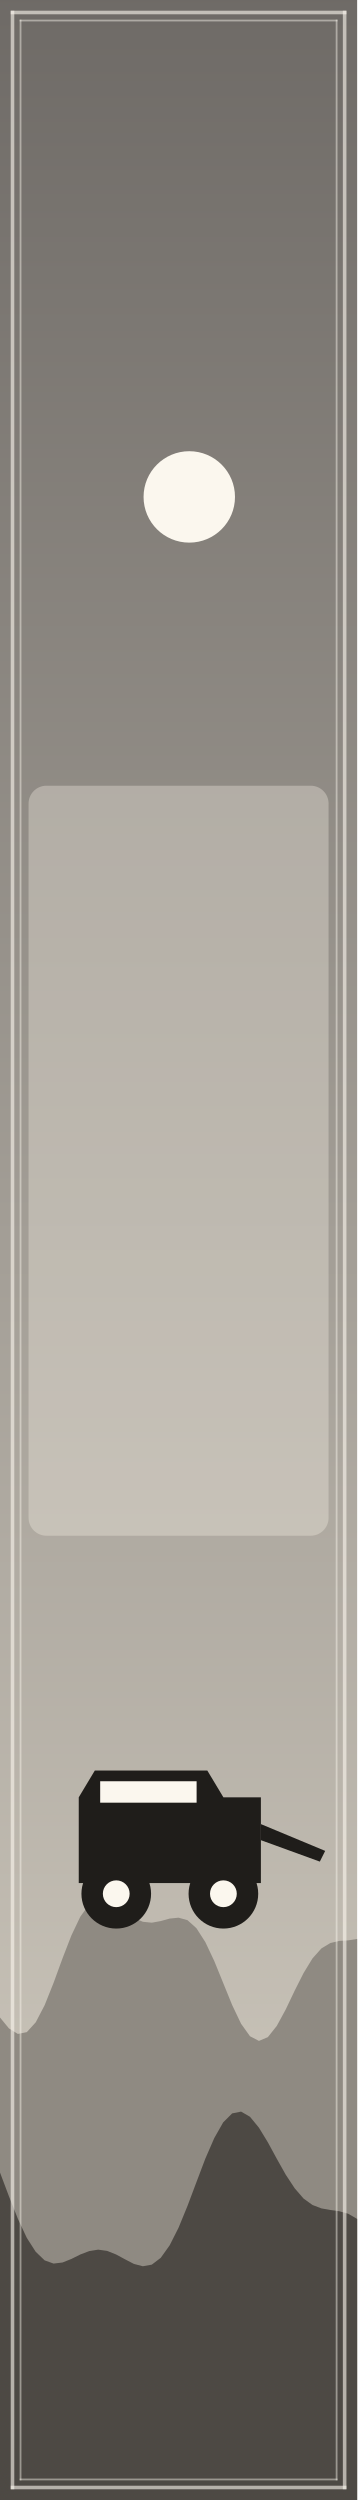
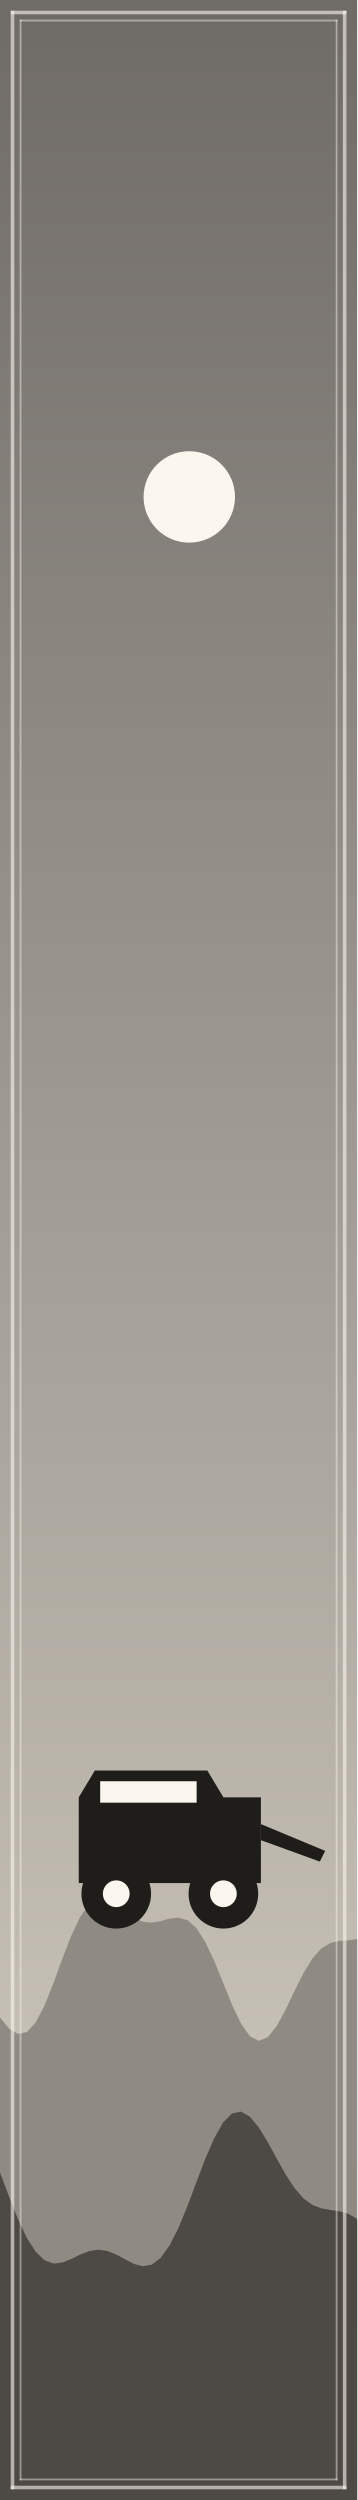
<svg xmlns="http://www.w3.org/2000/svg" viewBox="0 0 200 1400" width="200" height="1400">
  <defs>
    <linearGradient id="cielo" x1="0" y1="0" x2="0" y2="1">
      <stop offset="0" stop-color="#6E6A66" />
      <stop offset="1" stop-color="#D9D3C7" />
    </linearGradient>
  </defs>
  <rect width="200" height="1400" fill="url(#cielo)" />
  <circle cx="105.997" cy="278.273" r="25.599" fill="#FBF7EE" />
  <polygon points="0,1129.8 5,1135.9 10,1139 15,1138 20,1132.5 25,1122.9 30,1110.4 35,1096.7 40,1083.8 45,1073.3 50,1066.4 55,1063.3 60,1063.7 65,1066.5 70,1070.4 75,1074 80,1076.2 85,1076.7 90,1075.8 95,1074.4 100,1073.9 105,1075.3 110,1079.8 115,1087.6 120,1098.2 125,1110.5 130,1122.8 135,1133.3 140,1140.3 145,1142.9 150,1140.8 155,1134.5 160,1125.3 165,1114.8 170,1104.9 175,1096.7 180,1091.1 185,1088.1 190,1086.9 195,1086.6 200,1085.8 200,1400 0,1400" fill="#8F8A82" />
  <polygon points="44.1,1054.5 44.1,1006.5 53.1,991.5 116.1,991.5 125.1,1006.5 146.1,1006.5 146.1,1054.5" fill="#1F1D1A" />
  <polygon points="56.1,1009.5 56.1,997.5 110.1,997.5 110.1,1009.5" fill="#FBF7EE" />
  <circle cx="65.1" cy="1060.5" r="19.5" fill="#1F1D1A" />
  <circle cx="65.1" cy="1060.5" r="7.5" fill="#FBF7EE" />
  <circle cx="125.1" cy="1060.5" r="19.5" fill="#1F1D1A" />
  <circle cx="125.1" cy="1060.5" r="7.5" fill="#FBF7EE" />
  <polygon points="146.1,1021.5 182.1,1036.5 179.1,1042.5 146.1,1030.5" fill="#1F1D1A" />
  <polygon points="0,1216.6 5,1229.9 10,1242.5 15,1253.2 20,1261 25,1265.8 30,1267.6 35,1267 40,1265 45,1262.5 50,1260.6 55,1259.8 60,1260.5 65,1262.5 70,1265.2 75,1267.8 80,1269.1 85,1268.2 90,1264.4 95,1257.4 100,1247.5 105,1235.3 110,1222 115,1208.8 120,1197.3 125,1188.5 130,1183.5 135,1182.5 140,1185.4 145,1191.5 150,1199.7 155,1208.9 160,1217.8 165,1225.4 170,1231.2 175,1234.8 180,1236.7 185,1237.6 190,1238.3 195,1239.7 200,1242.6 200,1400 0,1400" fill="#4D4944" />
  <rect x="6" y="6" width="188" height="2" rx="0" fill="#FBF7EE" fill-opacity="0.6" />
  <rect x="6" y="1392" width="188" height="2" rx="0" fill="#FBF7EE" fill-opacity="0.6" />
  <rect x="6" y="6" width="2" height="1388" rx="0" fill="#FBF7EE" fill-opacity="0.6" />
  <rect x="192" y="6" width="2" height="1388" rx="0" fill="#FBF7EE" fill-opacity="0.6" />
  <rect x="11" y="11" width="178" height="1" rx="0" fill="#FBF7EE" fill-opacity="0.45" />
  <rect x="11" y="1388" width="178" height="1" rx="0" fill="#FBF7EE" fill-opacity="0.45" />
  <rect x="11" y="11" width="1" height="1378" rx="0" fill="#FBF7EE" fill-opacity="0.45" />
  <rect x="188" y="11" width="1" height="1378" rx="0" fill="#FBF7EE" fill-opacity="0.45" />
-   <rect x="16" y="440" width="168" height="420" rx="10" fill="#F4EEE1" fill-opacity="0.35" />
</svg>
